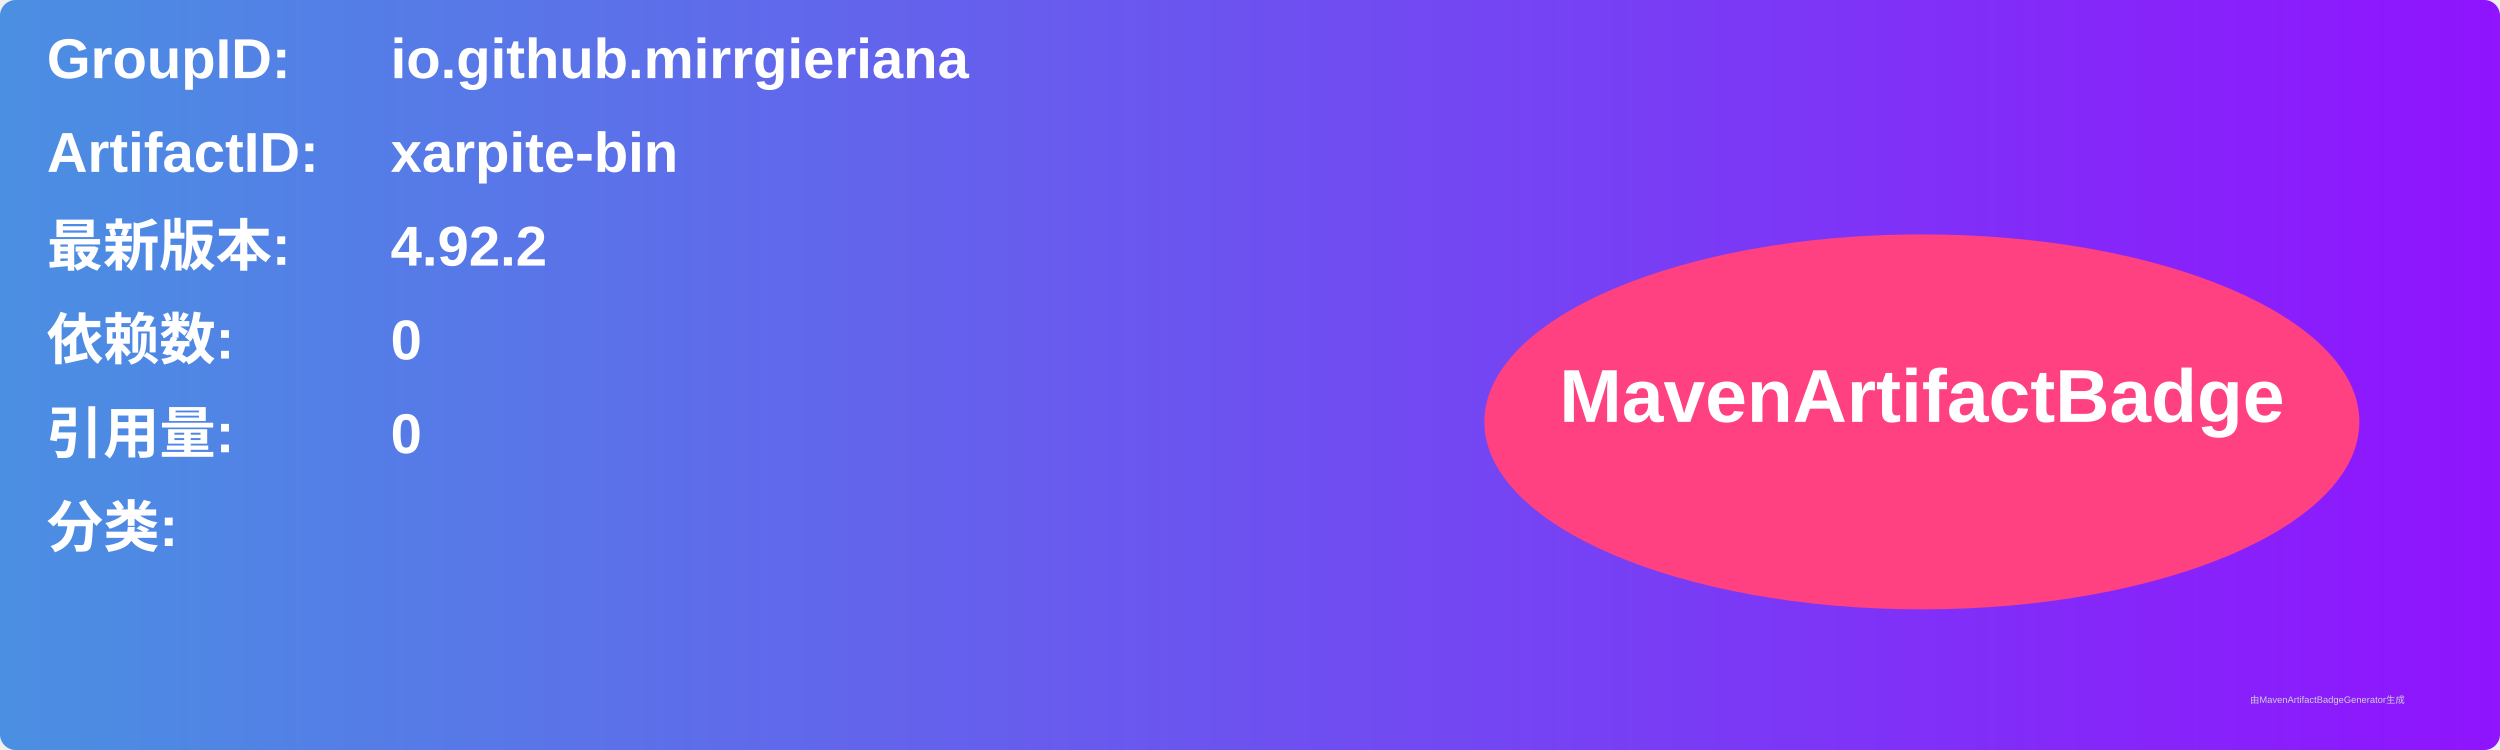
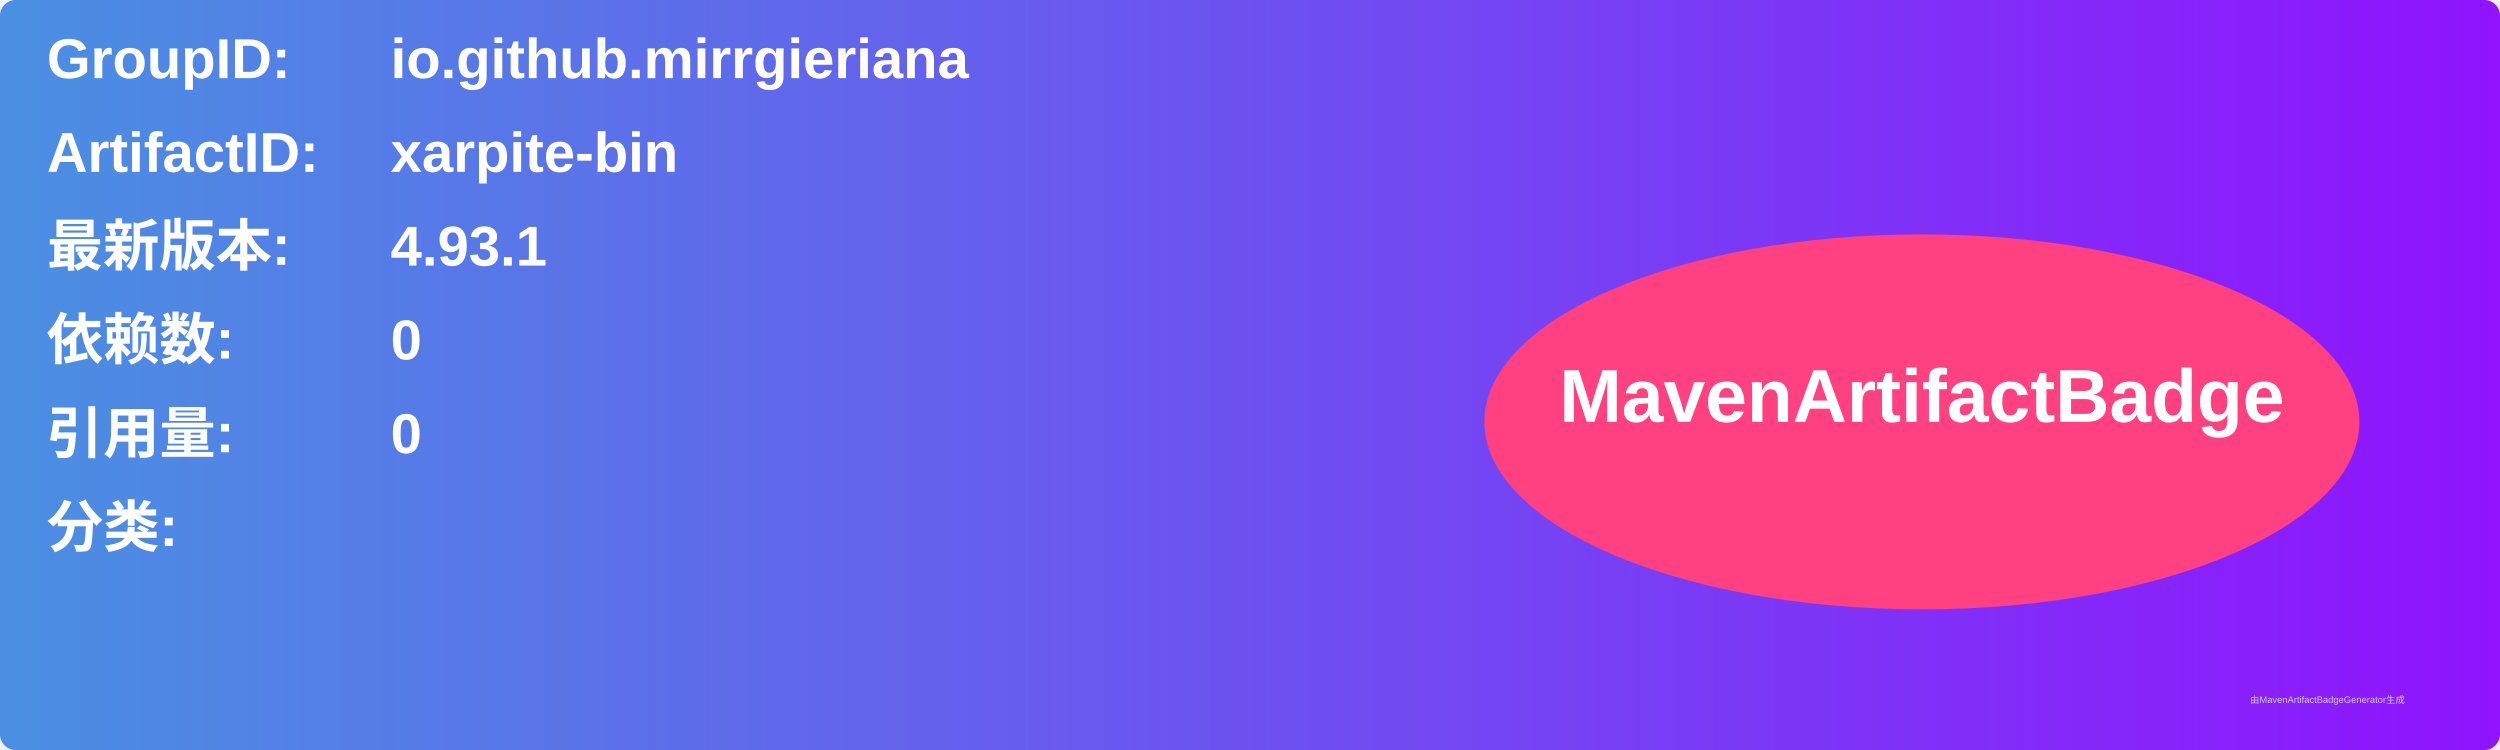
<svg xmlns="http://www.w3.org/2000/svg" width="800" height="240" viewBox="0 0 800 240">
  <linearGradient id="grad" x1="0%" y1="0%" x2="100%" y2="0%">
    <stop offset="0%" stop-color="#4a90e2" />
    <stop offset="100%" stop-color="#9013fe" />
  </linearGradient>
  <rect width="100%" height="100%" rx="5" ry="5" fill="url(#grad)" />
  <g transform="translate(15, 15)">
    <text x="0" y="10" font-family="Arial" font-size="18" fill="white" font-weight="bold" width="260">GroupID:</text>
    <text x="110" y="10" font-family="Arial" font-size="18" fill="white" font-weight="bold" width="460">io.github.mirrgieriana</text>
    <text x="0" y="40" font-family="Arial" font-size="18" fill="white" font-weight="bold" width="260">ArtifactID:</text>
    <text x="110" y="40" font-family="Arial" font-size="18" fill="white" font-weight="bold" width="460">xarpite-bin</text>
    <text x="0" y="70" font-family="Arial" font-size="18" fill="white" font-weight="bold">最新版本:</text>
    <text x="110" y="70" font-family="Arial" font-size="18" fill="white" font-weight="bold">
-       <tspan font-weight="bold">4.92.2</tspan>
+       <tspan font-weight="bold">4.93.1</tspan>
    </text>
    <text x="0" y="100" font-family="Arial" font-size="18" fill="white" font-weight="bold">依赖数: </text>
    <text x="110" y="100" font-family="Arial" font-size="18" fill="white">
      <tspan font-weight="bold">0</tspan>
    </text>
    <text x="0" y="130" font-family="Arial" font-size="18" fill="white" font-weight="bold">引用量: </text>
    <text x="110" y="130" font-family="Arial" font-size="18" fill="white">
      <tspan font-weight="bold">0</tspan>
    </text>
    <text x="0" y="160" font-family="Arial" font-size="18" fill="white" font-weight="bold">分类:</text>
    <text x="10" y="190" font-family="Arial" font-size="10" fill="white">
      <tspan font-weight="bold" />
    </text>
    <ellipse cx="600" cy="120" rx="140" ry="60" fill="#ff4081" />
    <text x="600" y="120" text-anchor="middle" font-family="Arial" font-size="24" fill="white" font-weight="bold">MavenArtifactBadge</text>
  </g>
  <text x="720" y="225" font-family="Arial" font-size="3" fill="#d0d0d0">由MavenArtifactBadgeGenerator生成</text>
</svg>
